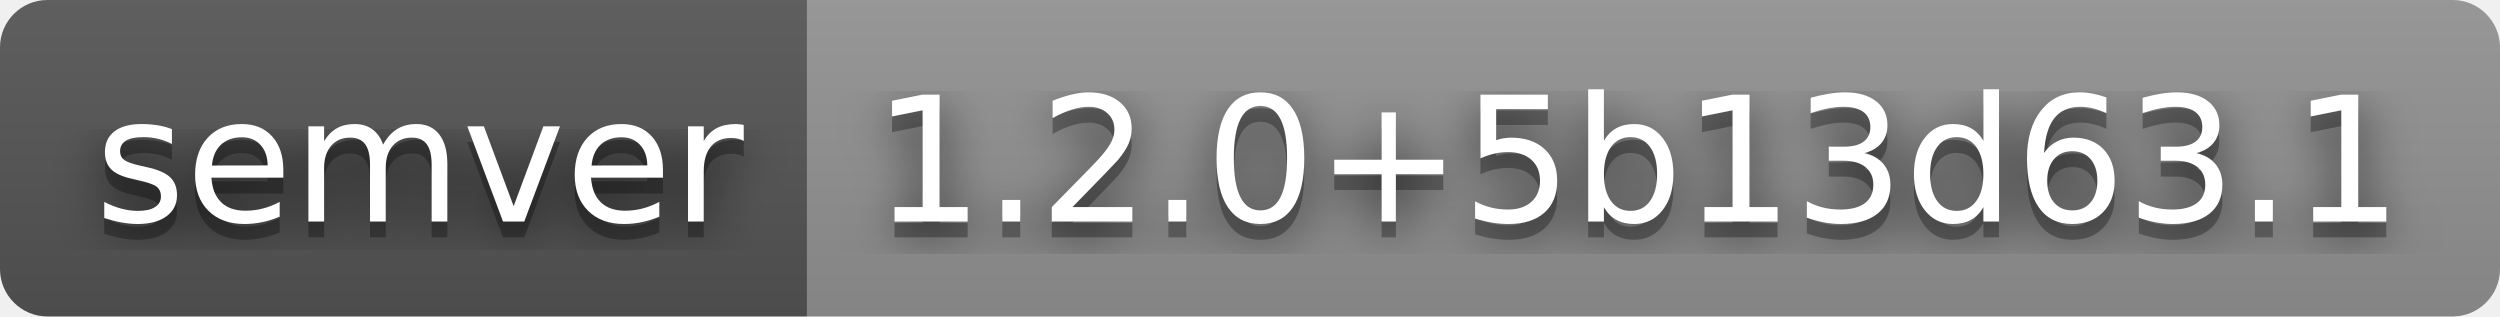
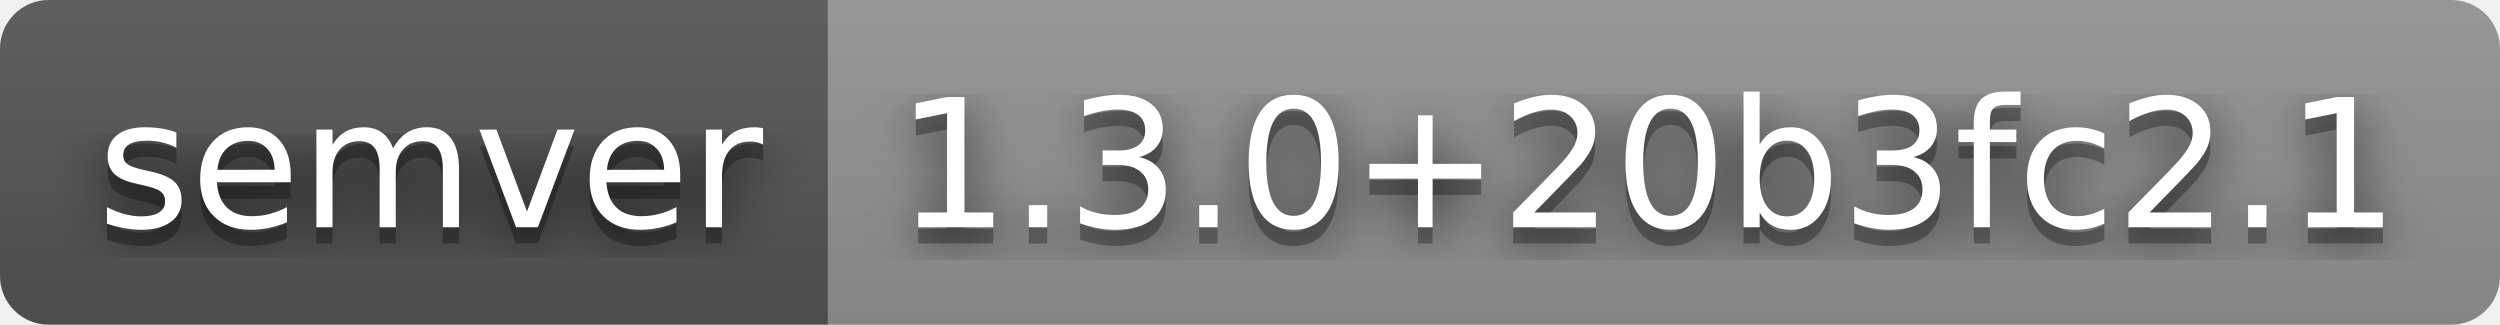
- <svg xmlns="http://www.w3.org/2000/svg" width="158" height="20" role="img" aria-label="semver: 1.2.0+5b13d63.1">
+ <svg xmlns="http://www.w3.org/2000/svg" width="154" height="20" role="img" aria-label="semver: 1.3.0+20b3fc2.1">
  <filter id="blur">
    <feGaussianBlur stdDeviation="16" />
  </filter>
  <linearGradient id="s" x2="0" y2="100%">
    <stop offset="0" stop-color="#bbb" stop-opacity=".1" />
    <stop offset="1" stop-opacity=".1" />
  </linearGradient>
  <clipPath id="r">
-     <rect width="158" height="20" rx="3" />
+     <rect width="154" height="20" rx="3" />
  </clipPath>
  <g clip-path="url(#r)">
    <rect width="51" height="20" fill="#555" />
-     <rect x="51" width="107" height="20" fill="#939393" />
-     <rect width="158" height="20" fill="url(#s)" />
+     <rect x="51" width="103" height="20" fill="#939393" />
+     <rect width="154" height="20" fill="url(#s)" />
  </g>
  <g fill="#fff" text-anchor="middle" font-family="Verdana,Geneva,DejaVu Sans,sans-serif" text-rendering="geometricPrecision" font-size="110">
    <g transform="scale(.1)">
      <g aria-hidden="true" fill="#010101">
        <text x="265" y="150" fill-opacity=".8" filter="url(#blur)" textLength="410">semver</text>
        <text x="265" y="150" fill-opacity=".3" textLength="410">semver</text>
      </g>
      <text x="265" y="140" textLength="410">semver</text>
    </g>
    <g transform="scale(.1)">
      <g aria-hidden="true" fill="#010101">
-         <text x="1035" y="150" fill-opacity=".8" filter="url(#blur)" textLength="970">1.2.0+5b13d63.1</text>
-         <text x="1035" y="150" fill-opacity=".3" textLength="970">1.2.0+5b13d63.1</text>
+         <text x="1015" y="150" fill-opacity=".8" filter="url(#blur)" textLength="930">1.3.0+20b3fc2.1</text>
+         <text x="1015" y="150" fill-opacity=".3" textLength="930">1.3.0+20b3fc2.1</text>
      </g>
-       <text x="1035" y="140" textLength="970">1.2.0+5b13d63.1</text>
+       <text x="1015" y="140" textLength="930">1.3.0+20b3fc2.1</text>
    </g>
  </g>
</svg>
